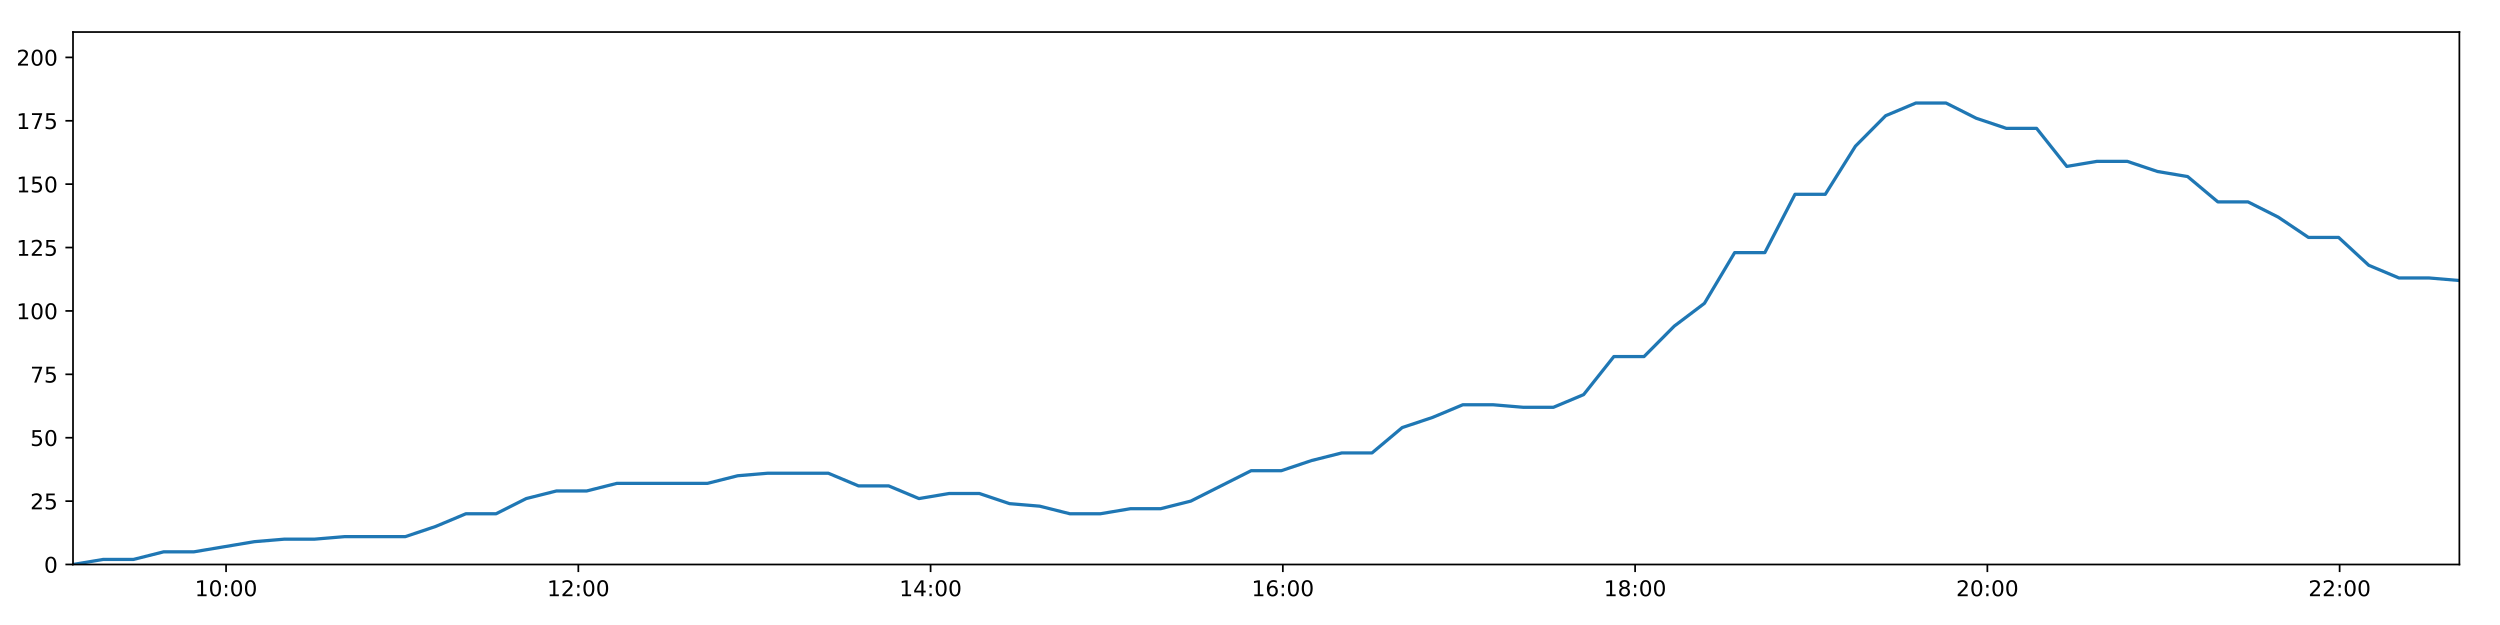
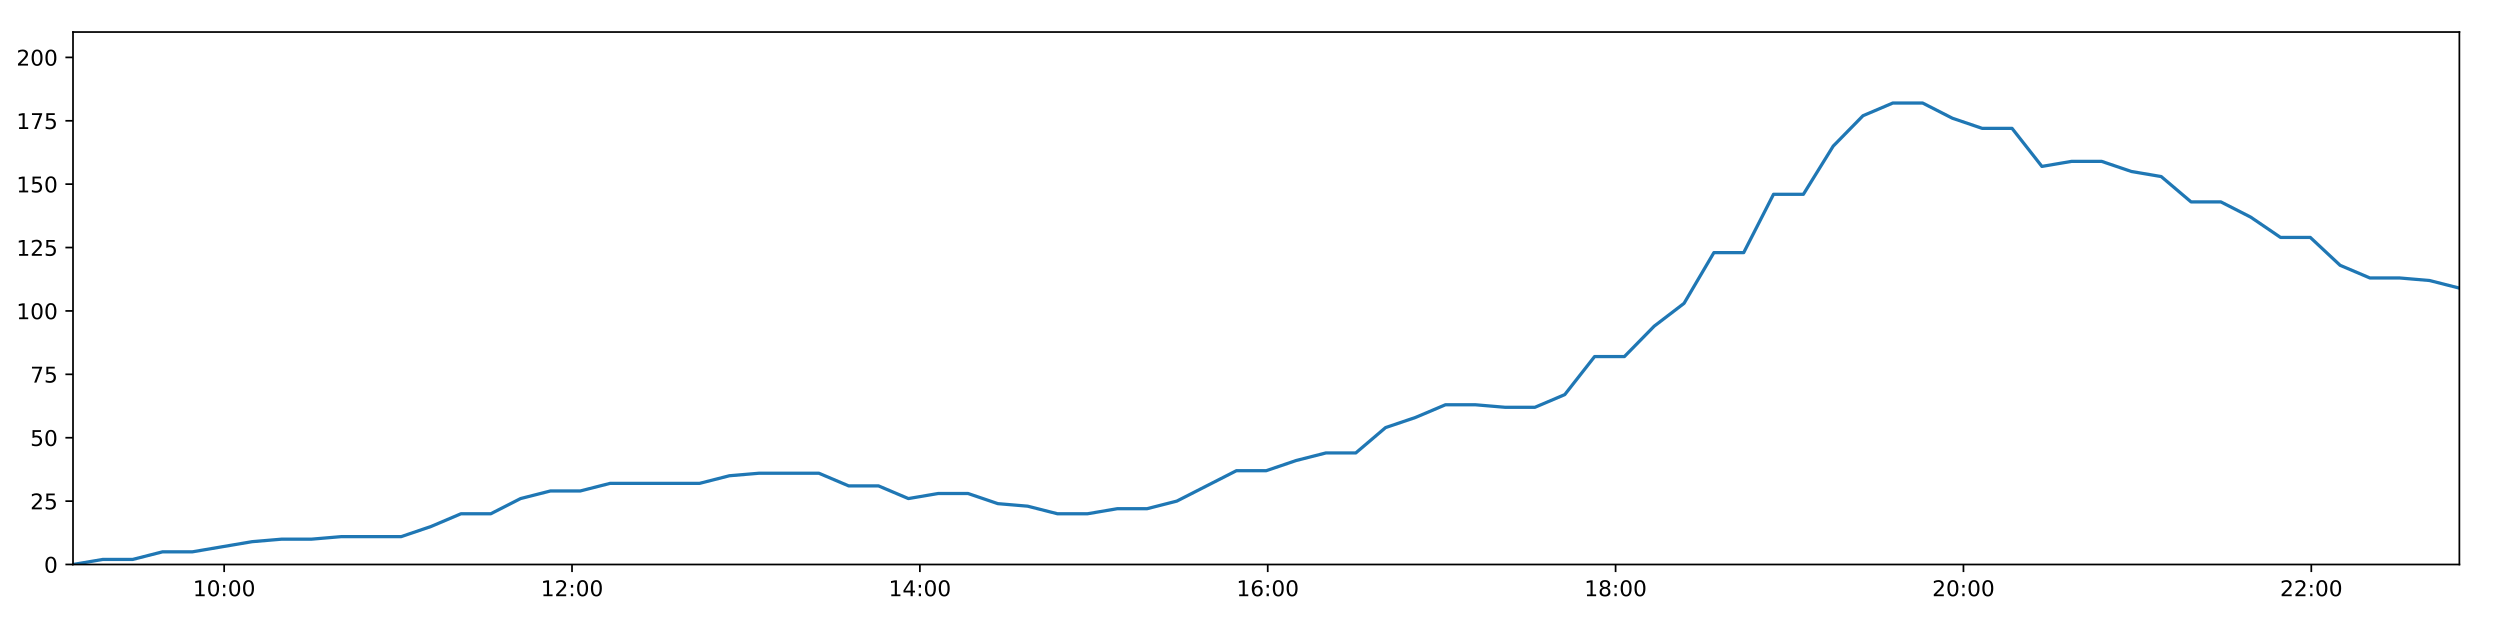
<svg xmlns="http://www.w3.org/2000/svg" xmlns:xlink="http://www.w3.org/1999/xlink" height="288pt" version="1.1" viewBox="0 0 1152 288" width="1152pt">
  <defs>
    <style type="text/css">
*{stroke-linecap:butt;stroke-linejoin:round;}
  </style>
  </defs>
  <g id="figure_1">
    <g id="patch_1">
      <path d="M 0 288  L 1152 288  L 1152 0  L 0 0  z " style="fill:#ffffff;" />
    </g>
    <g id="axes_1">
      <g id="patch_2">
        <path d="M 33.64 260.12  L 1133.28 260.12  L 1133.28 14.76  L 33.64 14.76  z " style="fill:#ffffff;" />
      </g>
      <g id="matplotlib.axis_1">
        <g id="xtick_1">
          <g id="line2d_1">
            <defs>
-               <path d="M 0 0  L 0 3.5  " id="m30695b5273" style="stroke:#000000;stroke-width:0.8;" />
-             </defs>
-             <g>
-               <use style="stroke:#000000;stroke-width:0.8;" x="104.174" xlink:href="#m30695b5273" y="260.12" />
+               <path d="M 0 0  L 0 3.5  " id="ma0fcc335de" style="stroke:#000000;stroke-width:0.8;" />
+             </defs>
+             <g>
+               <use style="stroke:#000000;stroke-width:0.8;" x="103.293" xlink:href="#ma0fcc335de" y="260.12" />
            </g>
          </g>
          <g id="text_1">
            <defs>
              <path d="M 12.406 8.297  L 28.516 8.297  L 28.516 63.922  L 10.984 60.406  L 10.984 69.391  L 28.422 72.906  L 38.281 72.906  L 38.281 8.297  L 54.391 8.297  L 54.391 0  L 12.406 0  z " id="DejaVuSans-49" />
              <path d="M 31.781 66.406  Q 24.172 66.406 20.328 58.906  Q 16.5 51.422 16.5 36.375  Q 16.5 21.391 20.328 13.891  Q 24.172 6.391 31.781 6.391  Q 39.453 6.391 43.281 13.891  Q 47.125 21.391 47.125 36.375  Q 47.125 51.422 43.281 58.906  Q 39.453 66.406 31.781 66.406  z M 31.781 74.219  Q 44.047 74.219 50.516 64.516  Q 56.984 54.828 56.984 36.375  Q 56.984 17.969 50.516 8.266  Q 44.047 -1.422 31.781 -1.422  Q 19.531 -1.422 13.062 8.266  Q 6.594 17.969 6.594 36.375  Q 6.594 54.828 13.062 64.516  Q 19.531 74.219 31.781 74.219  z " id="DejaVuSans-48" />
              <path d="M 11.719 12.406  L 22.016 12.406  L 22.016 0  L 11.719 0  z M 11.719 51.703  L 22.016 51.703  L 22.016 39.312  L 11.719 39.312  z " id="DejaVuSans-58" />
            </defs>
-             <g transform="translate(89.76504 274.7184)scale(0.1 -0.1)">
+             <g transform="translate(88.88385 274.7184)scale(0.1 -0.1)">
              <use xlink:href="#DejaVuSans-49" />
              <use x="63.623" xlink:href="#DejaVuSans-48" />
              <use x="127.246" xlink:href="#DejaVuSans-58" />
              <use x="160.938" xlink:href="#DejaVuSans-48" />
              <use x="224.561" xlink:href="#DejaVuSans-48" />
            </g>
          </g>
        </g>
        <g id="xtick_2">
          <g id="line2d_2">
            <g>
-               <use style="stroke:#000000;stroke-width:0.8;" x="266.495" xlink:href="#m30695b5273" y="260.12" />
+               <use style="stroke:#000000;stroke-width:0.8;" x="263.586" xlink:href="#ma0fcc335de" y="260.12" />
            </g>
          </g>
          <g id="text_2">
            <defs>
              <path d="M 19.188 8.297  L 53.609 8.297  L 53.609 0  L 7.328 0  L 7.328 8.297  Q 12.938 14.109 22.625 23.891  Q 32.328 33.688 34.812 36.531  Q 39.547 41.844 41.422 45.531  Q 43.312 49.219 43.312 52.781  Q 43.312 58.594 39.234 62.25  Q 35.156 65.922 28.609 65.922  Q 23.969 65.922 18.812 64.312  Q 13.672 62.703 7.812 59.422  L 7.812 69.391  Q 13.766 71.781 18.938 73  Q 24.125 74.219 28.422 74.219  Q 39.75 74.219 46.484 68.547  Q 53.219 62.891 53.219 53.422  Q 53.219 48.922 51.531 44.891  Q 49.859 40.875 45.406 35.406  Q 44.188 33.984 37.641 27.219  Q 31.109 20.453 19.188 8.297  z " id="DejaVuSans-50" />
            </defs>
-             <g transform="translate(252.0857 274.7184)scale(0.1 -0.1)">
+             <g transform="translate(249.1766 274.7184)scale(0.1 -0.1)">
              <use xlink:href="#DejaVuSans-49" />
              <use x="63.623" xlink:href="#DejaVuSans-50" />
              <use x="127.246" xlink:href="#DejaVuSans-58" />
              <use x="160.938" xlink:href="#DejaVuSans-48" />
              <use x="224.561" xlink:href="#DejaVuSans-48" />
            </g>
          </g>
        </g>
        <g id="xtick_3">
          <g id="line2d_3">
            <g>
-               <use style="stroke:#000000;stroke-width:0.8;" x="428.816" xlink:href="#m30695b5273" y="260.12" />
+               <use style="stroke:#000000;stroke-width:0.8;" x="423.879" xlink:href="#ma0fcc335de" y="260.12" />
            </g>
          </g>
          <g id="text_3">
            <defs>
              <path d="M 37.797 64.312  L 12.891 25.391  L 37.797 25.391  z M 35.203 72.906  L 47.609 72.906  L 47.609 25.391  L 58.016 25.391  L 58.016 17.188  L 47.609 17.188  L 47.609 0  L 37.797 0  L 37.797 17.188  L 4.891 17.188  L 4.891 26.703  z " id="DejaVuSans-52" />
            </defs>
-             <g transform="translate(414.4063 274.7184)scale(0.1 -0.1)">
+             <g transform="translate(409.4694 274.7184)scale(0.1 -0.1)">
              <use xlink:href="#DejaVuSans-49" />
              <use x="63.623" xlink:href="#DejaVuSans-52" />
              <use x="127.246" xlink:href="#DejaVuSans-58" />
              <use x="160.938" xlink:href="#DejaVuSans-48" />
              <use x="224.561" xlink:href="#DejaVuSans-48" />
            </g>
          </g>
        </g>
        <g id="xtick_4">
          <g id="line2d_4">
            <g>
-               <use style="stroke:#000000;stroke-width:0.8;" x="591.136" xlink:href="#m30695b5273" y="260.12" />
+               <use style="stroke:#000000;stroke-width:0.8;" x="584.172" xlink:href="#ma0fcc335de" y="260.12" />
            </g>
          </g>
          <g id="text_4">
            <defs>
              <path d="M 33.016 40.375  Q 26.375 40.375 22.484 35.828  Q 18.609 31.297 18.609 23.391  Q 18.609 15.531 22.484 10.953  Q 26.375 6.391 33.016 6.391  Q 39.656 6.391 43.531 10.953  Q 47.406 15.531 47.406 23.391  Q 47.406 31.297 43.531 35.828  Q 39.656 40.375 33.016 40.375  z M 52.594 71.297  L 52.594 62.312  Q 48.875 64.062 45.094 64.984  Q 41.312 65.922 37.594 65.922  Q 27.828 65.922 22.672 59.328  Q 17.531 52.734 16.797 39.406  Q 19.672 43.656 24.016 45.922  Q 28.375 48.188 33.594 48.188  Q 44.578 48.188 50.953 41.516  Q 57.328 34.859 57.328 23.391  Q 57.328 12.156 50.688 5.359  Q 44.047 -1.422 33.016 -1.422  Q 20.359 -1.422 13.672 8.266  Q 6.984 17.969 6.984 36.375  Q 6.984 53.656 15.188 63.938  Q 23.391 74.219 37.203 74.219  Q 40.922 74.219 44.703 73.484  Q 48.484 72.75 52.594 71.297  z " id="DejaVuSans-54" />
            </defs>
-             <g transform="translate(576.727 274.7184)scale(0.1 -0.1)">
+             <g transform="translate(569.7622 274.7184)scale(0.1 -0.1)">
              <use xlink:href="#DejaVuSans-49" />
              <use x="63.623" xlink:href="#DejaVuSans-54" />
              <use x="127.246" xlink:href="#DejaVuSans-58" />
              <use x="160.938" xlink:href="#DejaVuSans-48" />
              <use x="224.561" xlink:href="#DejaVuSans-48" />
            </g>
          </g>
        </g>
        <g id="xtick_5">
          <g id="line2d_5">
            <g>
-               <use style="stroke:#000000;stroke-width:0.8;" x="753.457" xlink:href="#m30695b5273" y="260.12" />
+               <use style="stroke:#000000;stroke-width:0.8;" x="744.464" xlink:href="#ma0fcc335de" y="260.12" />
            </g>
          </g>
          <g id="text_5">
            <defs>
              <path d="M 31.781 34.625  Q 24.75 34.625 20.719 30.859  Q 16.703 27.094 16.703 20.516  Q 16.703 13.922 20.719 10.156  Q 24.75 6.391 31.781 6.391  Q 38.812 6.391 42.859 10.172  Q 46.922 13.969 46.922 20.516  Q 46.922 27.094 42.891 30.859  Q 38.875 34.625 31.781 34.625  z M 21.922 38.812  Q 15.578 40.375 12.031 44.719  Q 8.5 49.078 8.5 55.328  Q 8.5 64.062 14.719 69.141  Q 20.953 74.219 31.781 74.219  Q 42.672 74.219 48.875 69.141  Q 55.078 64.062 55.078 55.328  Q 55.078 49.078 51.531 44.719  Q 48 40.375 41.703 38.812  Q 48.828 37.156 52.797 32.312  Q 56.781 27.484 56.781 20.516  Q 56.781 9.906 50.312 4.234  Q 43.844 -1.422 31.781 -1.422  Q 19.734 -1.422 13.25 4.234  Q 6.781 9.906 6.781 20.516  Q 6.781 27.484 10.781 32.312  Q 14.797 37.156 21.922 38.812  z M 18.312 54.391  Q 18.312 48.734 21.844 45.562  Q 25.391 42.391 31.781 42.391  Q 38.141 42.391 41.719 45.562  Q 45.312 48.734 45.312 54.391  Q 45.312 60.062 41.719 63.234  Q 38.141 66.406 31.781 66.406  Q 25.391 66.406 21.844 63.234  Q 18.312 60.062 18.312 54.391  z " id="DejaVuSans-56" />
            </defs>
-             <g transform="translate(739.0476 274.7184)scale(0.1 -0.1)">
+             <g transform="translate(730.0549 274.7184)scale(0.1 -0.1)">
              <use xlink:href="#DejaVuSans-49" />
              <use x="63.623" xlink:href="#DejaVuSans-56" />
              <use x="127.246" xlink:href="#DejaVuSans-58" />
              <use x="160.938" xlink:href="#DejaVuSans-48" />
              <use x="224.561" xlink:href="#DejaVuSans-48" />
            </g>
          </g>
        </g>
        <g id="xtick_6">
          <g id="line2d_6">
            <g>
-               <use style="stroke:#000000;stroke-width:0.8;" x="915.778" xlink:href="#m30695b5273" y="260.12" />
+               <use style="stroke:#000000;stroke-width:0.8;" x="904.757" xlink:href="#ma0fcc335de" y="260.12" />
            </g>
          </g>
          <g id="text_6">
-             <g transform="translate(901.3683 274.7184)scale(0.1 -0.1)">
+             <g transform="translate(890.3477 274.7184)scale(0.1 -0.1)">
              <use xlink:href="#DejaVuSans-50" />
              <use x="63.623" xlink:href="#DejaVuSans-48" />
              <use x="127.246" xlink:href="#DejaVuSans-58" />
              <use x="160.938" xlink:href="#DejaVuSans-48" />
              <use x="224.561" xlink:href="#DejaVuSans-48" />
            </g>
          </g>
        </g>
        <g id="xtick_7">
          <g id="line2d_7">
            <g>
-               <use style="stroke:#000000;stroke-width:0.8;" x="1078.098" xlink:href="#m30695b5273" y="260.12" />
+               <use style="stroke:#000000;stroke-width:0.8;" x="1065.05" xlink:href="#ma0fcc335de" y="260.12" />
            </g>
          </g>
          <g id="text_7">
-             <g transform="translate(1063.689 274.7184)scale(0.1 -0.1)">
+             <g transform="translate(1050.64 274.7184)scale(0.1 -0.1)">
              <use xlink:href="#DejaVuSans-50" />
              <use x="63.623" xlink:href="#DejaVuSans-50" />
              <use x="127.246" xlink:href="#DejaVuSans-58" />
              <use x="160.938" xlink:href="#DejaVuSans-48" />
              <use x="224.561" xlink:href="#DejaVuSans-48" />
            </g>
          </g>
        </g>
      </g>
      <g id="matplotlib.axis_2">
        <g id="ytick_1">
          <g id="line2d_8">
            <defs>
-               <path d="M 0 0  L -3.5 0  " id="m56927dc4cb" style="stroke:#000000;stroke-width:0.8;" />
-             </defs>
-             <g>
-               <use style="stroke:#000000;stroke-width:0.8;" x="33.64" xlink:href="#m56927dc4cb" y="260.12" />
+               <path d="M 0 0  L -3.5 0  " id="m8471f9f982" style="stroke:#000000;stroke-width:0.8;" />
+             </defs>
+             <g>
+               <use style="stroke:#000000;stroke-width:0.8;" x="33.64" xlink:href="#m8471f9f982" y="260.12" />
            </g>
          </g>
          <g id="text_8">
            <g transform="translate(20.2775 263.9192)scale(0.1 -0.1)">
              <use xlink:href="#DejaVuSans-48" />
            </g>
          </g>
        </g>
        <g id="ytick_2">
          <g id="line2d_9">
            <g>
-               <use style="stroke:#000000;stroke-width:0.8;" x="33.64" xlink:href="#m56927dc4cb" y="230.91" />
+               <use style="stroke:#000000;stroke-width:0.8;" x="33.64" xlink:href="#m8471f9f982" y="230.91" />
            </g>
          </g>
          <g id="text_9">
            <defs>
              <path d="M 10.797 72.906  L 49.516 72.906  L 49.516 64.594  L 19.828 64.594  L 19.828 46.734  Q 21.969 47.469 24.109 47.828  Q 26.266 48.188 28.422 48.188  Q 40.625 48.188 47.75 41.5  Q 54.891 34.812 54.891 23.391  Q 54.891 11.625 47.562 5.094  Q 40.234 -1.422 26.906 -1.422  Q 22.312 -1.422 17.547 -0.641  Q 12.797 0.141 7.719 1.703  L 7.719 11.625  Q 12.109 9.234 16.797 8.062  Q 21.484 6.891 26.703 6.891  Q 35.156 6.891 40.078 11.328  Q 45.016 15.766 45.016 23.391  Q 45.016 31 40.078 35.438  Q 35.156 39.891 26.703 39.891  Q 22.75 39.891 18.812 39.016  Q 14.891 38.141 10.797 36.281  z " id="DejaVuSans-53" />
            </defs>
            <g transform="translate(13.915 234.7097)scale(0.1 -0.1)">
              <use xlink:href="#DejaVuSans-50" />
              <use x="63.623" xlink:href="#DejaVuSans-53" />
            </g>
          </g>
        </g>
        <g id="ytick_3">
          <g id="line2d_10">
            <g>
-               <use style="stroke:#000000;stroke-width:0.8;" x="33.64" xlink:href="#m56927dc4cb" y="201.701" />
+               <use style="stroke:#000000;stroke-width:0.8;" x="33.64" xlink:href="#m8471f9f982" y="201.701" />
            </g>
          </g>
          <g id="text_10">
            <g transform="translate(13.915 205.5002)scale(0.1 -0.1)">
              <use xlink:href="#DejaVuSans-53" />
              <use x="63.623" xlink:href="#DejaVuSans-48" />
            </g>
          </g>
        </g>
        <g id="ytick_4">
          <g id="line2d_11">
            <g>
-               <use style="stroke:#000000;stroke-width:0.8;" x="33.64" xlink:href="#m56927dc4cb" y="172.491" />
+               <use style="stroke:#000000;stroke-width:0.8;" x="33.64" xlink:href="#m8471f9f982" y="172.491" />
            </g>
          </g>
          <g id="text_11">
            <defs>
              <path d="M 8.203 72.906  L 55.078 72.906  L 55.078 68.703  L 28.609 0  L 18.312 0  L 43.219 64.594  L 8.203 64.594  z " id="DejaVuSans-55" />
            </defs>
            <g transform="translate(13.915 176.2906)scale(0.1 -0.1)">
              <use xlink:href="#DejaVuSans-55" />
              <use x="63.623" xlink:href="#DejaVuSans-53" />
            </g>
          </g>
        </g>
        <g id="ytick_5">
          <g id="line2d_12">
            <g>
-               <use style="stroke:#000000;stroke-width:0.8;" x="33.64" xlink:href="#m56927dc4cb" y="143.282" />
+               <use style="stroke:#000000;stroke-width:0.8;" x="33.64" xlink:href="#m8471f9f982" y="143.282" />
            </g>
          </g>
          <g id="text_12">
            <g transform="translate(7.5525 147.0811)scale(0.1 -0.1)">
              <use xlink:href="#DejaVuSans-49" />
              <use x="63.623" xlink:href="#DejaVuSans-48" />
              <use x="127.246" xlink:href="#DejaVuSans-48" />
            </g>
          </g>
        </g>
        <g id="ytick_6">
          <g id="line2d_13">
            <g>
-               <use style="stroke:#000000;stroke-width:0.8;" x="33.64" xlink:href="#m56927dc4cb" y="114.072" />
+               <use style="stroke:#000000;stroke-width:0.8;" x="33.64" xlink:href="#m8471f9f982" y="114.072" />
            </g>
          </g>
          <g id="text_13">
            <g transform="translate(7.5525 117.8716)scale(0.1 -0.1)">
              <use xlink:href="#DejaVuSans-49" />
              <use x="63.623" xlink:href="#DejaVuSans-50" />
              <use x="127.246" xlink:href="#DejaVuSans-53" />
            </g>
          </g>
        </g>
        <g id="ytick_7">
          <g id="line2d_14">
            <g>
-               <use style="stroke:#000000;stroke-width:0.8;" x="33.64" xlink:href="#m56927dc4cb" y="84.863" />
+               <use style="stroke:#000000;stroke-width:0.8;" x="33.64" xlink:href="#m8471f9f982" y="84.863" />
            </g>
          </g>
          <g id="text_14">
            <g transform="translate(7.5525 88.66208)scale(0.1 -0.1)">
              <use xlink:href="#DejaVuSans-49" />
              <use x="63.623" xlink:href="#DejaVuSans-53" />
              <use x="127.246" xlink:href="#DejaVuSans-48" />
            </g>
          </g>
        </g>
        <g id="ytick_8">
          <g id="line2d_15">
            <g>
-               <use style="stroke:#000000;stroke-width:0.8;" x="33.64" xlink:href="#m56927dc4cb" y="55.653" />
+               <use style="stroke:#000000;stroke-width:0.8;" x="33.64" xlink:href="#m8471f9f982" y="55.653" />
            </g>
          </g>
          <g id="text_15">
            <g transform="translate(7.5525 59.45255)scale(0.1 -0.1)">
              <use xlink:href="#DejaVuSans-49" />
              <use x="63.623" xlink:href="#DejaVuSans-55" />
              <use x="127.246" xlink:href="#DejaVuSans-53" />
            </g>
          </g>
        </g>
        <g id="ytick_9">
          <g id="line2d_16">
            <g>
-               <use style="stroke:#000000;stroke-width:0.8;" x="33.64" xlink:href="#m56927dc4cb" y="26.444" />
+               <use style="stroke:#000000;stroke-width:0.8;" x="33.64" xlink:href="#m8471f9f982" y="26.444" />
            </g>
          </g>
          <g id="text_16">
            <g transform="translate(7.5525 30.24303)scale(0.1 -0.1)">
              <use xlink:href="#DejaVuSans-50" />
              <use x="63.623" xlink:href="#DejaVuSans-48" />
              <use x="127.246" xlink:href="#DejaVuSans-48" />
            </g>
          </g>
        </g>
      </g>
      <g id="line2d_17">
-         <path clip-path="url(#p1bd197d5c1)" d="M 33.64 260.12  L 47.565 257.783  L 61.499 257.783  L 75.434 254.278  L 89.368 254.278  L 103.284 251.941  L 117.205 249.605  L 131.132 248.436  L 145.046 248.436  L 158.963 247.268  L 172.88 247.268  L 186.805 247.268  L 200.73 242.594  L 214.649 236.752  L 228.563 236.752  L 242.486 229.742  L 256.427 226.237  L 270.346 226.237  L 284.266 222.732  L 298.184 222.732  L 312.098 222.732  L 326.013 222.732  L 339.928 219.227  L 353.836 218.058  L 367.758 218.058  L 381.681 218.058  L 395.597 223.9  L 409.515 223.9  L 423.451 229.742  L 437.364 227.405  L 451.288 227.405  L 465.203 232.079  L 479.116 233.247  L 493.041 236.752  L 506.961 236.752  L 520.899 234.416  L 534.803 234.416  L 548.72 230.91  L 562.622 223.9  L 576.541 216.89  L 590.449 216.89  L 604.364 212.216  L 618.286 208.711  L 632.22 208.711  L 646.131 197.027  L 660.104 192.354  L 674.07 186.512  L 687.98 186.512  L 701.902 187.68  L 715.814 187.68  L 729.735 181.838  L 743.653 164.313  L 757.561 164.313  L 771.478 150.292  L 785.401 139.777  L 799.327 116.409  L 813.239 116.409  L 827.149 89.536  L 841.086 89.536  L 854.996 67.337  L 868.906 53.317  L 882.812 47.475  L 896.721 47.475  L 910.634 54.485  L 924.543 59.158  L 938.463 59.158  L 952.386 76.684  L 966.291 74.347  L 980.228 74.347  L 994.154 79.021  L 1008.06 81.358  L 1021.991 93.042  L 1035.899 93.042  L 1049.809 100.052  L 1063.717 109.399  L 1077.619 109.399  L 1091.536 122.251  L 1105.444 128.093  L 1119.378 128.093  L 1133.28 129.261  " style="fill:none;stroke:#1f77b4;stroke-linecap:square;stroke-width:1.5;" />
+         <path clip-path="url(#p79bf0e70a5)" d="M 33.64 260.12  L 47.391 257.783  L 61.151 257.783  L 74.912 254.278  L 88.671 254.278  L 102.414 251.941  L 116.161 249.605  L 129.914 248.436  L 143.654 248.436  L 157.398 247.268  L 171.141 247.268  L 184.891 247.268  L 198.642 242.594  L 212.388 236.752  L 226.128 236.752  L 239.877 229.742  L 253.644 226.237  L 267.388 226.237  L 281.135 222.732  L 294.879 222.732  L 308.62 222.732  L 322.361 222.732  L 336.101 219.227  L 349.836 218.058  L 363.583 218.058  L 377.333 218.058  L 391.075 223.9  L 404.819 223.9  L 418.582 229.742  L 432.32 227.405  L 446.071 227.405  L 459.811 232.079  L 473.551 233.247  L 487.302 236.752  L 501.048 236.752  L 514.812 234.416  L 528.542 234.416  L 542.285 230.91  L 556.013 223.9  L 569.759 216.89  L 583.493 216.89  L 597.234 212.216  L 610.982 208.711  L 624.742 208.711  L 638.479 197.027  L 652.278 192.354  L 666.069 186.512  L 679.805 186.512  L 693.553 187.68  L 707.292 187.68  L 721.039 181.838  L 734.782 164.313  L 748.517 164.313  L 762.26 150.292  L 776.01 139.777  L 789.761 116.409  L 803.499 116.409  L 817.235 89.536  L 830.998 89.536  L 844.735 67.337  L 858.471 53.317  L 872.203 47.475  L 885.939 47.475  L 899.678 54.485  L 913.413 59.158  L 927.159 59.158  L 940.908 76.684  L 954.639 74.347  L 968.402 74.347  L 982.154 79.021  L 995.887 81.358  L 1009.644 93.042  L 1023.377 93.042  L 1037.114 100.052  L 1050.849 109.399  L 1064.577 109.399  L 1078.319 122.251  L 1092.054 128.093  L 1105.814 128.093  L 1119.542 129.261  L 1133.28 132.766  " style="fill:none;stroke:#1f77b4;stroke-linecap:square;stroke-width:1.5;" />
      </g>
      <g id="patch_3">
        <path d="M 33.64 260.12  L 33.64 14.76  " style="fill:none;stroke:#000000;stroke-linecap:square;stroke-linejoin:miter;stroke-width:0.8;" />
      </g>
      <g id="patch_4">
        <path d="M 1133.28 260.12  L 1133.28 14.76  " style="fill:none;stroke:#000000;stroke-linecap:square;stroke-linejoin:miter;stroke-width:0.8;" />
      </g>
      <g id="patch_5">
        <path d="M 33.64 260.12  L 1133.28 260.12  " style="fill:none;stroke:#000000;stroke-linecap:square;stroke-linejoin:miter;stroke-width:0.8;" />
      </g>
      <g id="patch_6">
        <path d="M 33.64 14.76  L 1133.28 14.76  " style="fill:none;stroke:#000000;stroke-linecap:square;stroke-linejoin:miter;stroke-width:0.8;" />
      </g>
    </g>
  </g>
  <defs>
-     <clipPath id="p1bd197d5c1">
+     <clipPath id="p79bf0e70a5">
      <rect height="245.36" width="1099.64" x="33.64" y="14.76" />
    </clipPath>
  </defs>
</svg>
